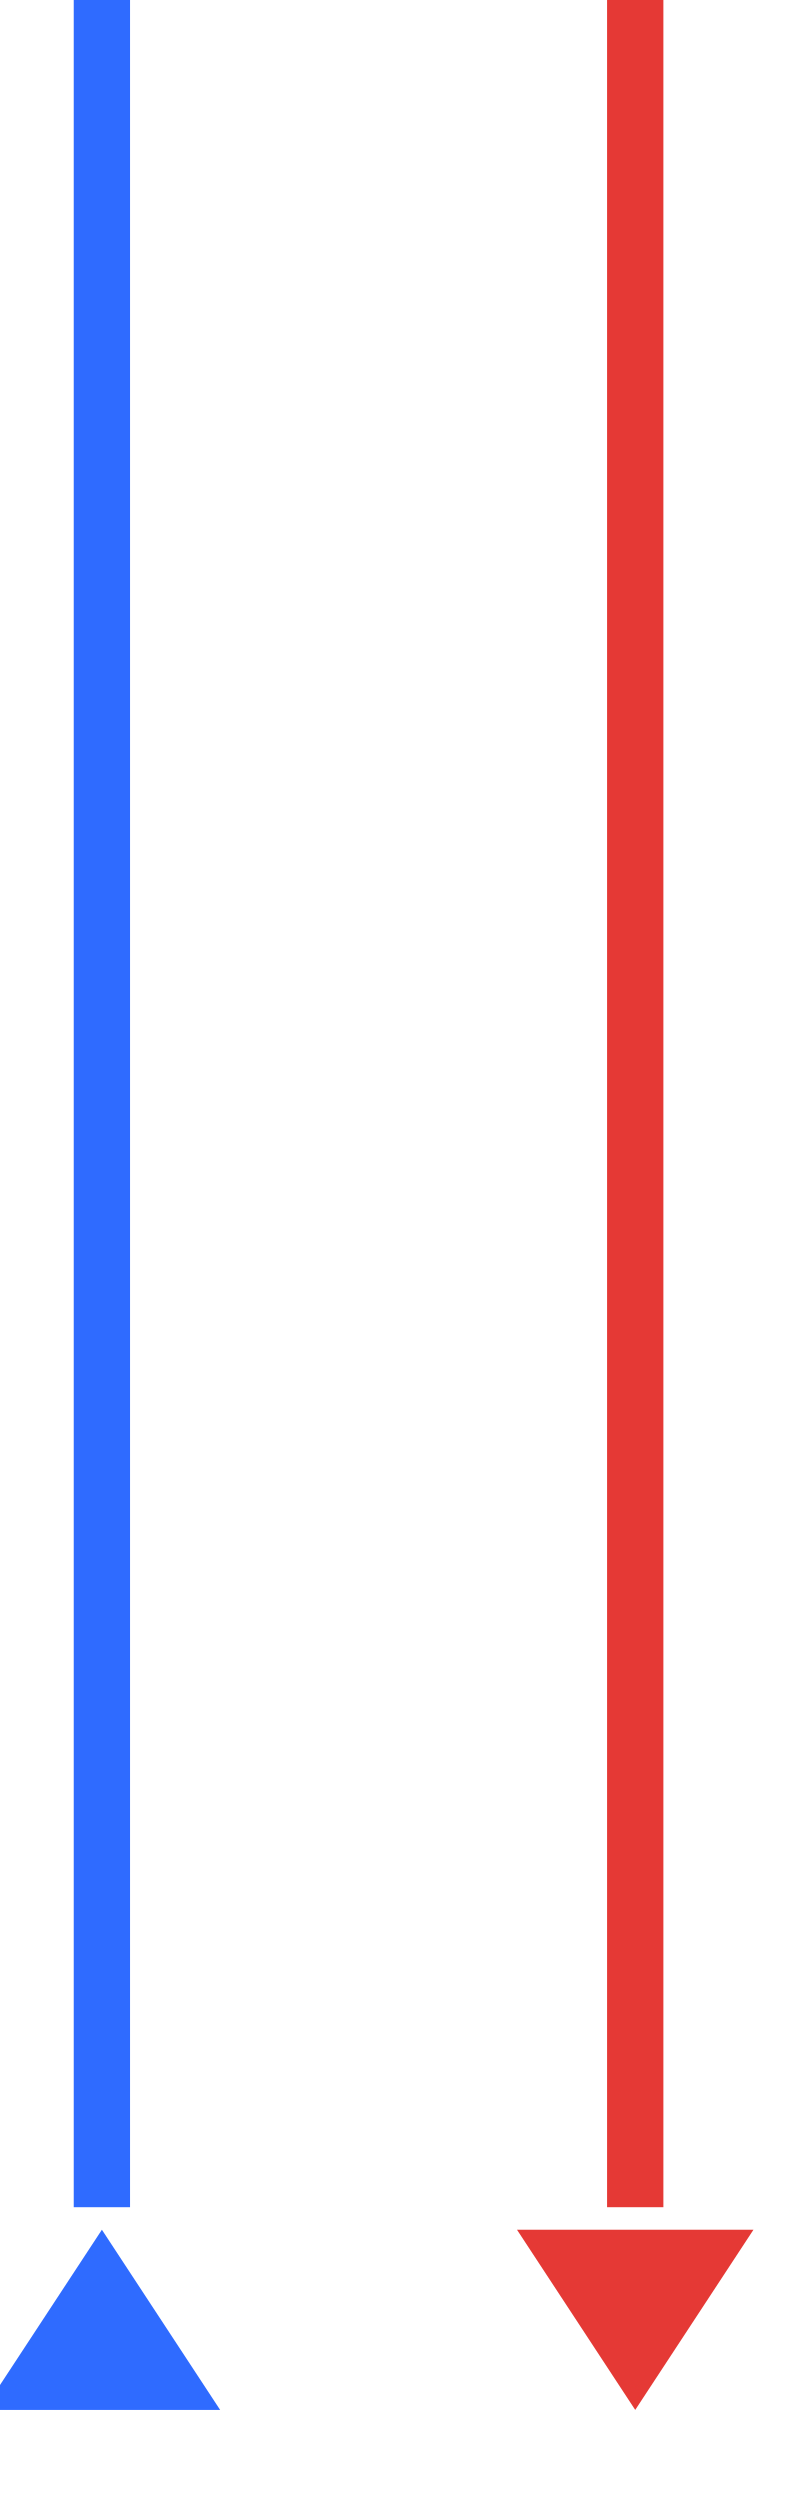
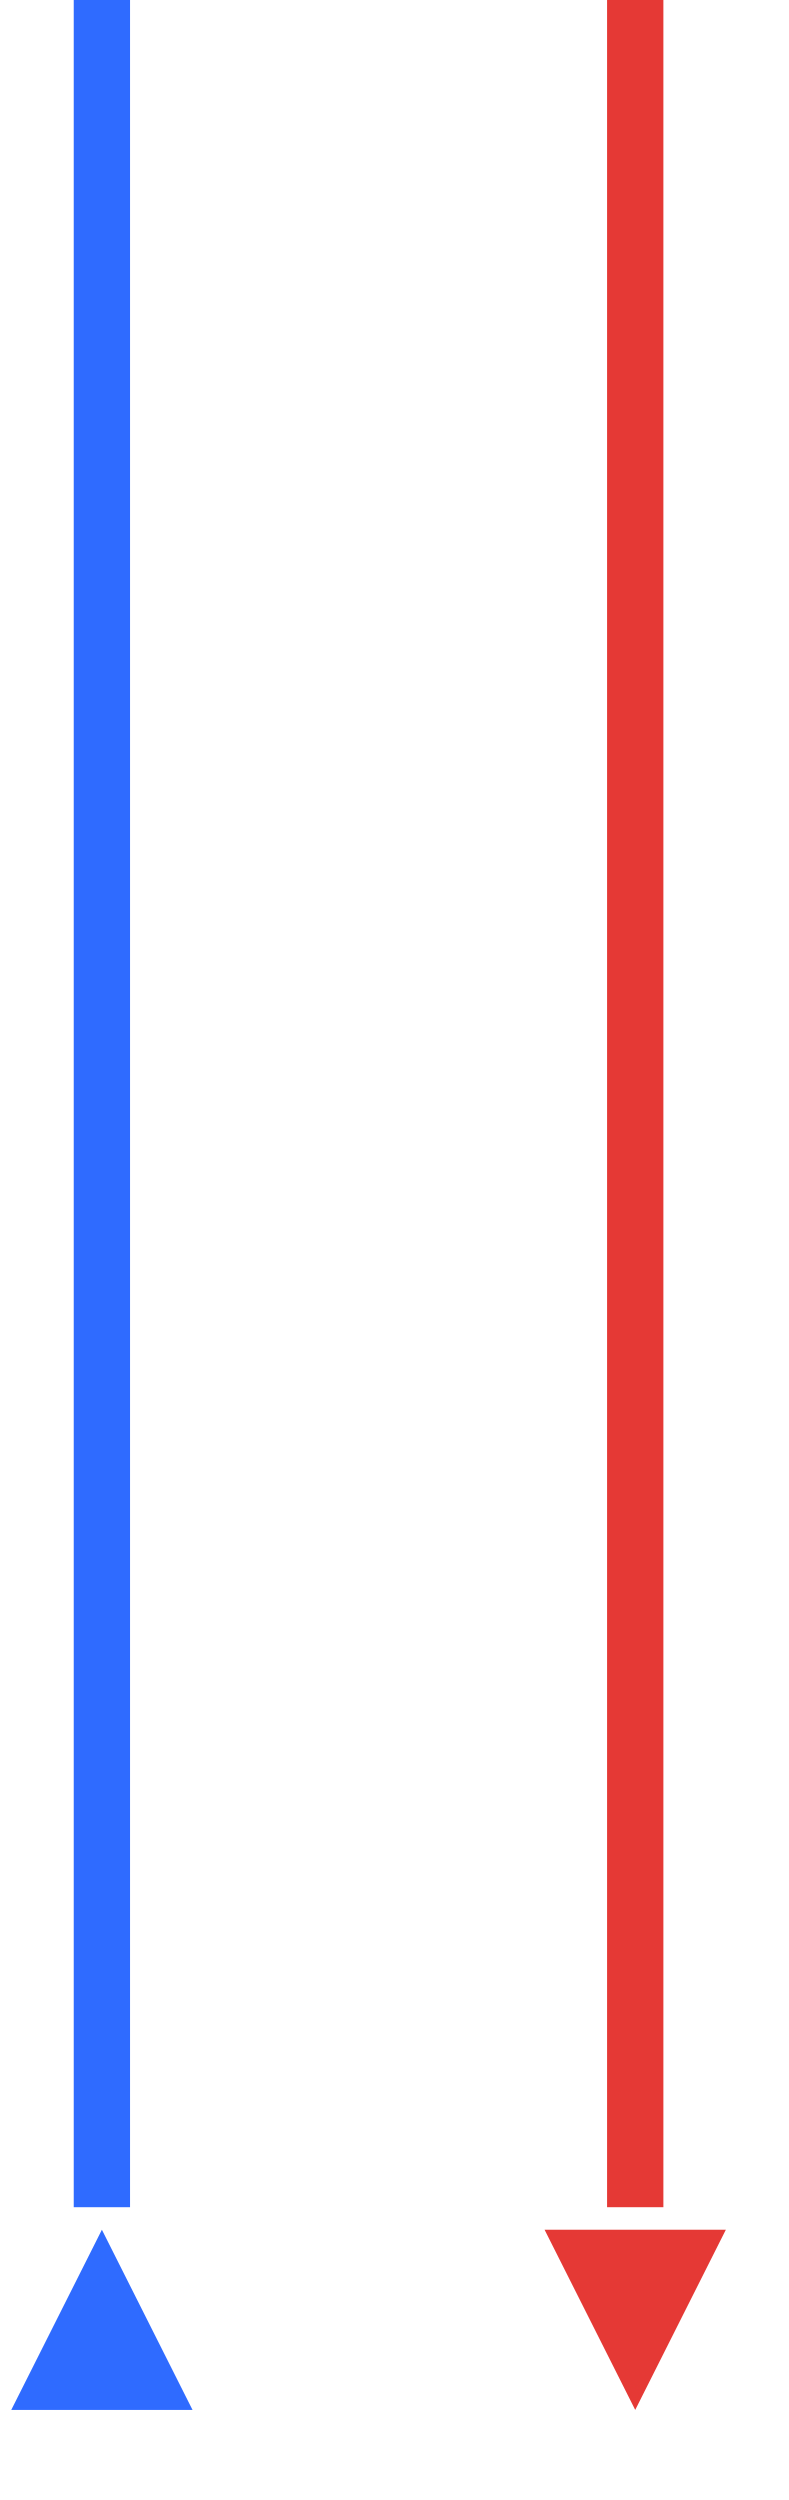
<svg xmlns="http://www.w3.org/2000/svg" width="35px" height="111px" viewBox="0 0 35 111">
  <line x1="4.524" y1="0" x2="4.524" y2="98" stroke="#2f6bff" stroke-width="2.5" stroke-linecap="butt" />
-   <polygon points="4.524,99 -0.726,107 9.774,107" fill="#2f6bff" />
+   <polygon points="4.524,99 0.5,107 8.548,107" fill="#2f6bff" />
  <line x1="28.204" y1="0" x2="28.204" y2="98" stroke="#e53935" stroke-width="2.5" stroke-linecap="butt" />
-   <polygon points="28.204,107 22.954,99 33.454,99" fill="#e53935" />
+   <polygon points="28.204,107 24.179,99 32.228,99" fill="#e53935" />
</svg>
